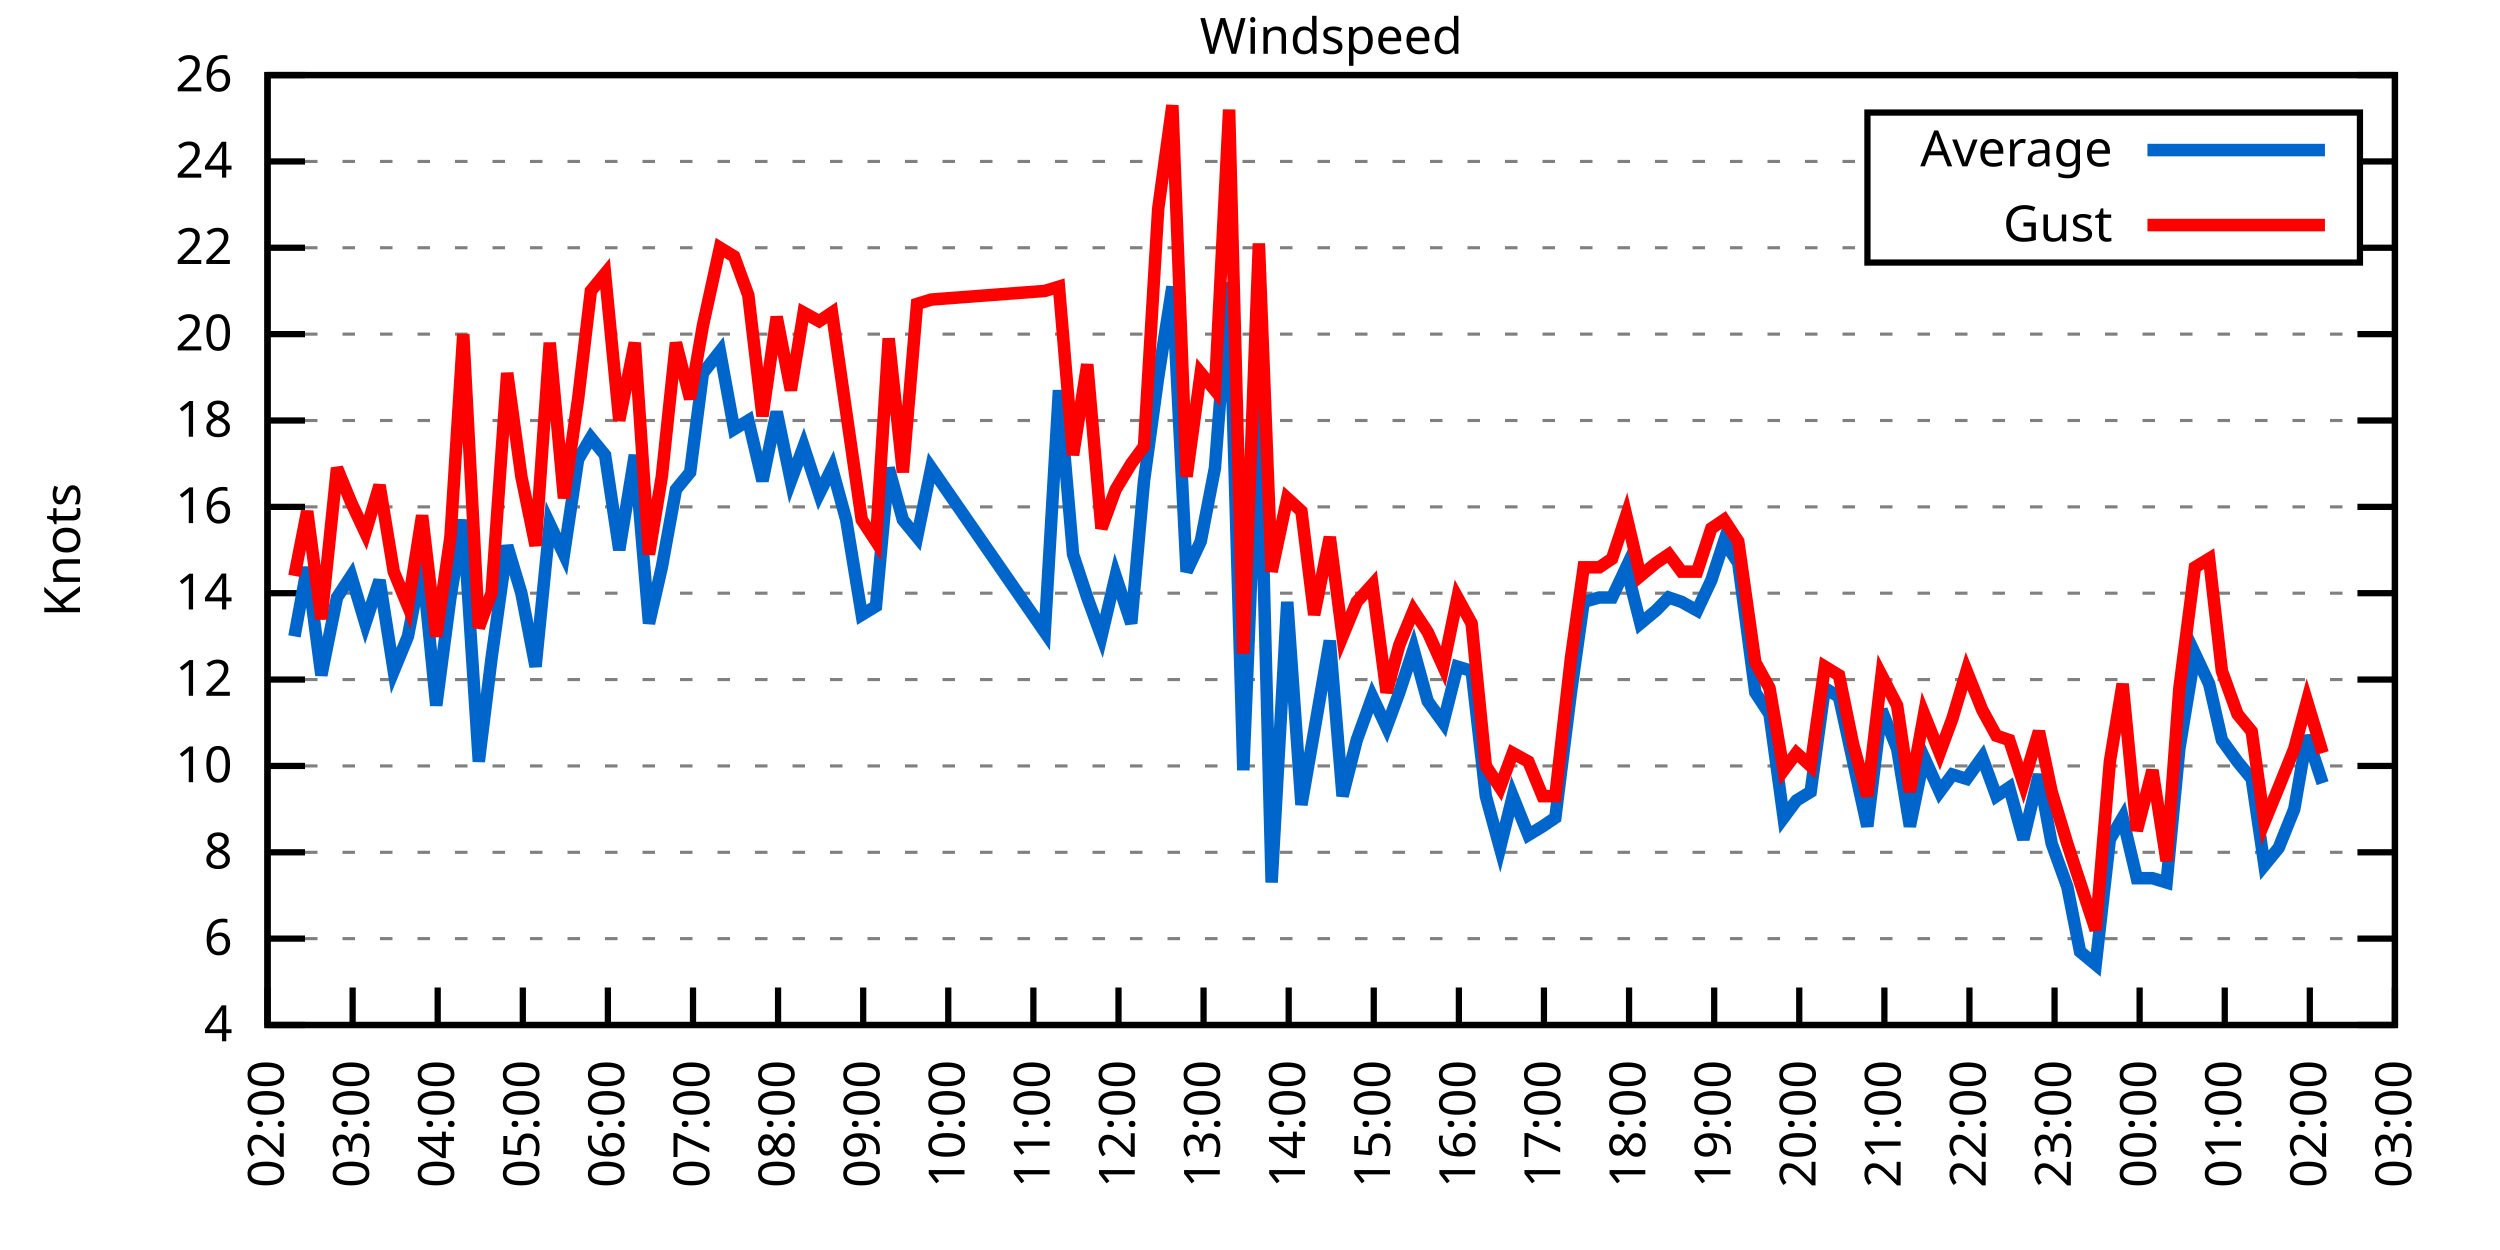
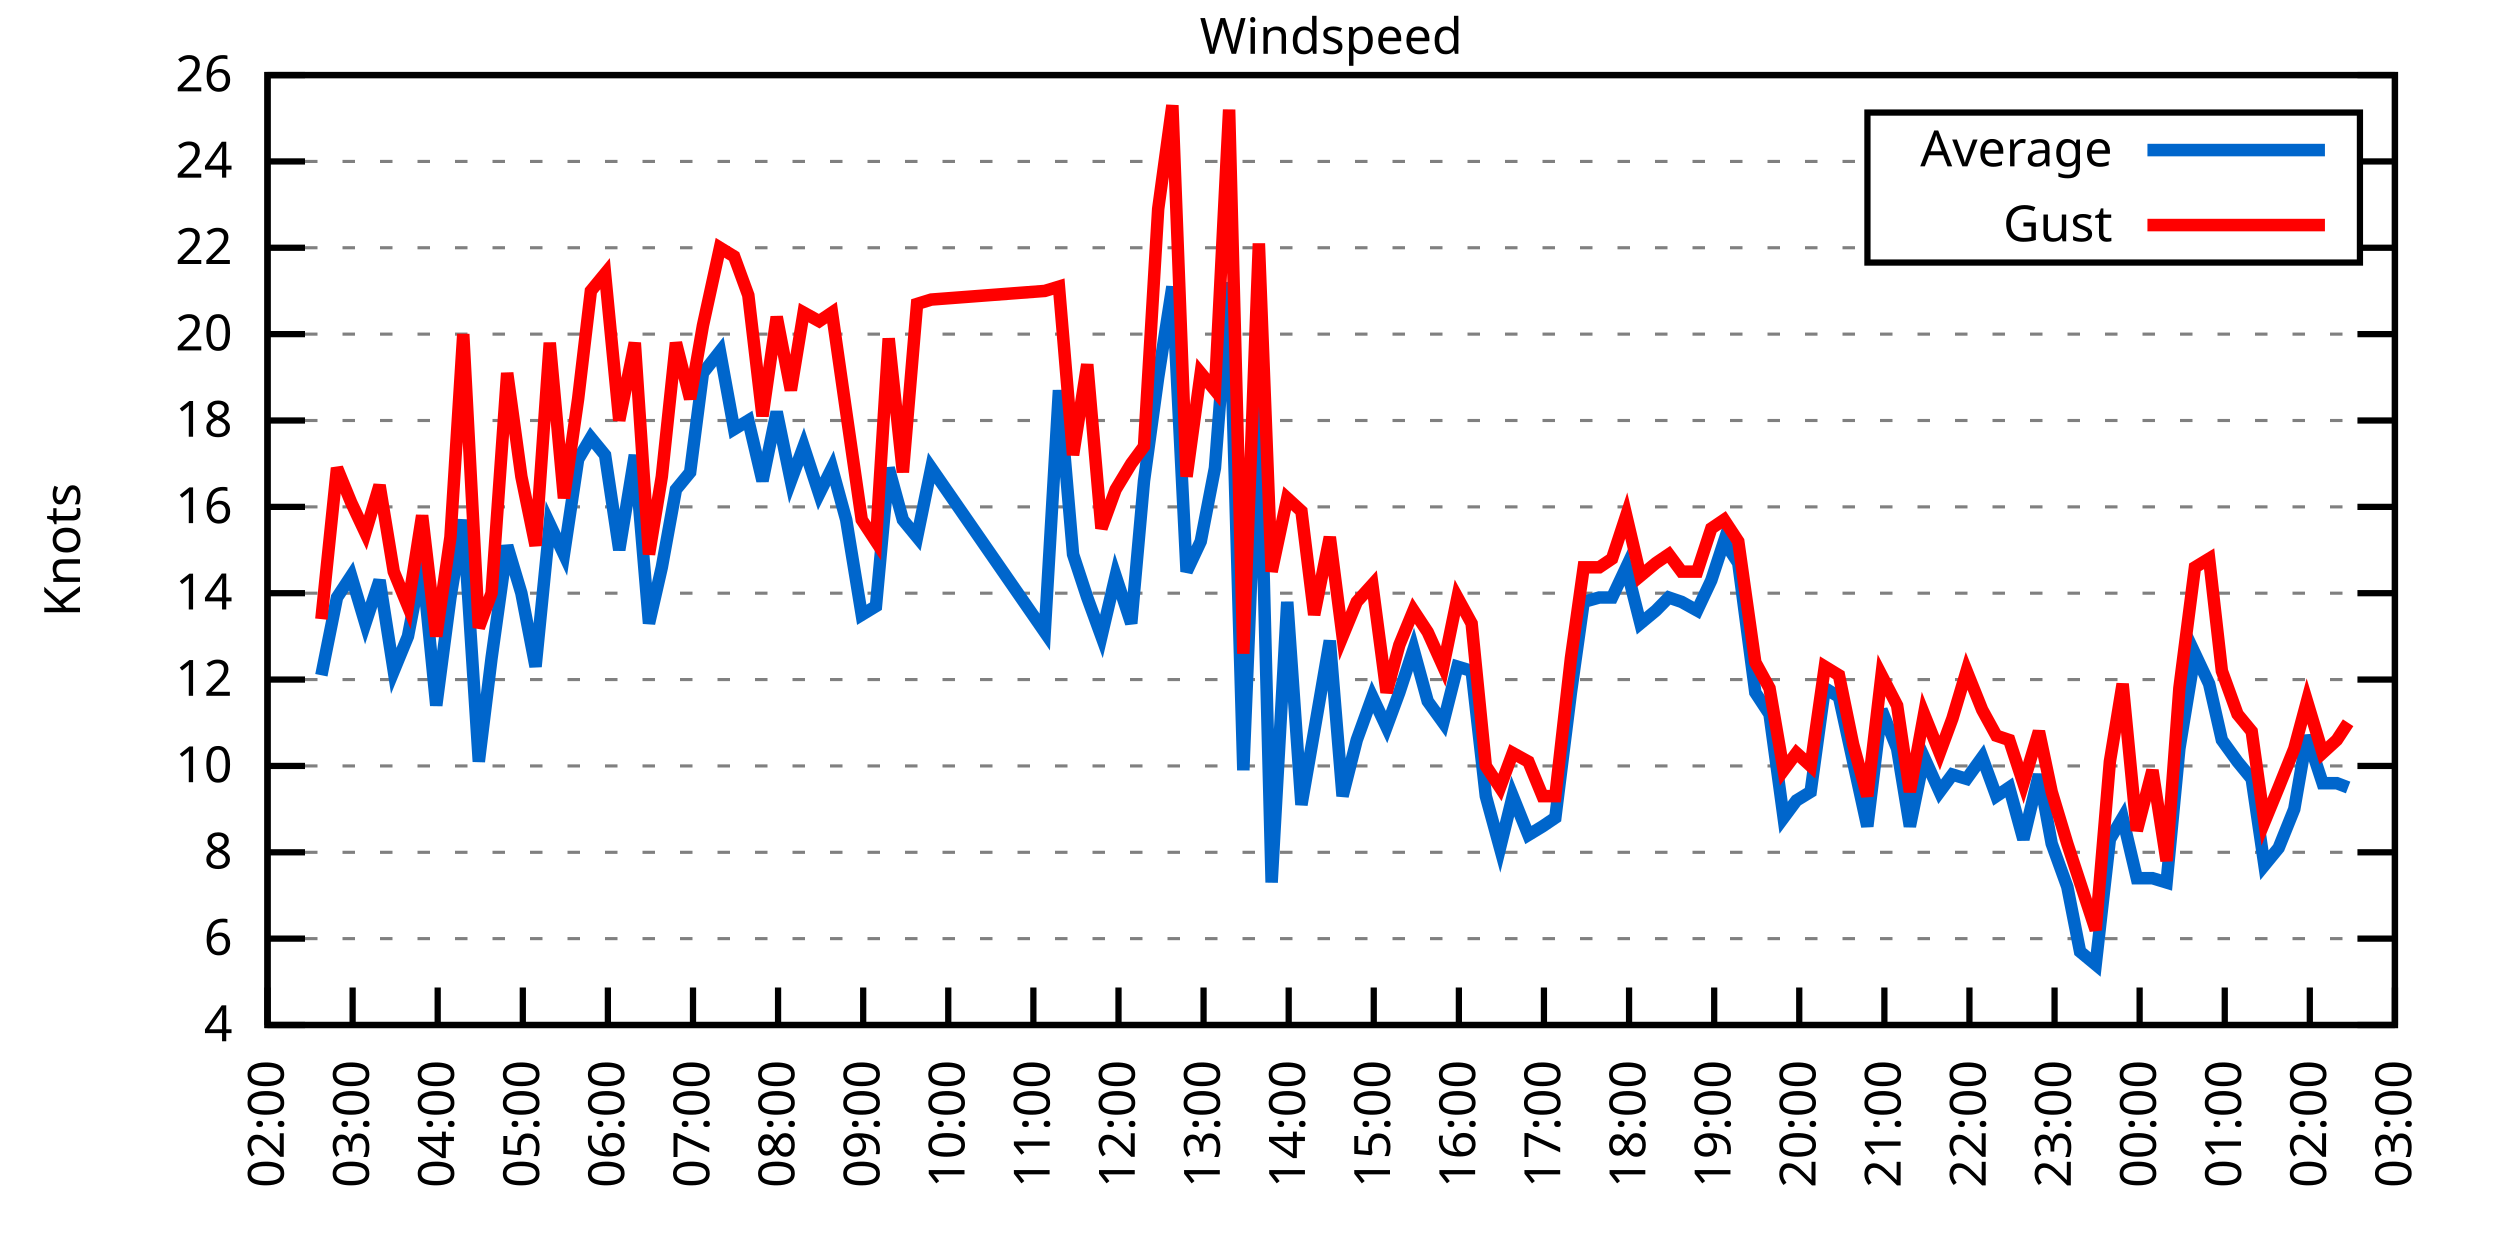
<svg xmlns="http://www.w3.org/2000/svg" xmlns:xlink="http://www.w3.org/1999/xlink" width="400" height="200" viewBox="0 0 400 200">
  <g id="gnuplot_canvas">
    <rect x="0" y="0" width="400" height="200" fill="none" />
    <defs>
      <circle id="gpDot" r="0.5" stroke-width="0.5" stroke="currentColor" />
      <path id="gpPt0" stroke-width="0.333" stroke="currentColor" d="M-1,0 h2 M0,-1 v2" />
      <path id="gpPt1" stroke-width="0.333" stroke="currentColor" d="M-1,-1 L1,1 M1,-1 L-1,1" />
      <path id="gpPt2" stroke-width="0.333" stroke="currentColor" d="M-1,0 L1,0 M0,-1 L0,1 M-1,-1 L1,1 M-1,1 L1,-1" />
      <rect id="gpPt3" stroke-width="0.333" stroke="currentColor" x="-1" y="-1" width="2" height="2" />
      <rect id="gpPt4" stroke-width="0.333" stroke="currentColor" fill="currentColor" x="-1" y="-1" width="2" height="2" />
      <circle id="gpPt5" stroke-width="0.333" stroke="currentColor" cx="0" cy="0" r="1" />
      <use xlink:href="#gpPt5" id="gpPt6" fill="currentColor" stroke="none" />
      <path id="gpPt7" stroke-width="0.333" stroke="currentColor" d="M0,-1.33 L-1.33,0.67 L1.33,0.67 z" />
      <use xlink:href="#gpPt7" id="gpPt8" fill="currentColor" stroke="none" />
      <use xlink:href="#gpPt7" id="gpPt9" stroke="currentColor" transform="rotate(180)" />
      <use xlink:href="#gpPt9" id="gpPt10" fill="currentColor" stroke="none" />
      <use xlink:href="#gpPt3" id="gpPt11" stroke="currentColor" transform="rotate(45)" />
      <use xlink:href="#gpPt11" id="gpPt12" fill="currentColor" stroke="none" />
      <path id="gpPt13" stroke-width="0.333" stroke="currentColor" d="M0,1.330 L1.265,0.411 L0.782,-1.067 L-0.782,-1.076 L-1.265,0.411 z" />
      <use xlink:href="#gpPt13" id="gpPt14" fill="currentColor" stroke="none" />
      <filter id="textbox" filterUnits="objectBoundingBox" x="0" y="0" height="1" width="1">
        <feFlood flood-color="white" flood-opacity="1" result="bgnd" />
        <feComposite in="SourceGraphic" in2="bgnd" operator="atop" />
      </filter>
      <filter id="greybox" filterUnits="objectBoundingBox" x="0" y="0" height="1" width="1">
        <feFlood flood-color="lightgrey" flood-opacity="1" result="grey" />
        <feComposite in="SourceGraphic" in2="grey" operator="atop" />
      </filter>
    </defs>
    <g fill="none" color="white" stroke="currentColor" stroke-width="1.00" stroke-linecap="butt" stroke-linejoin="miter">
</g>
    <g fill="none" color="black" stroke="currentColor" stroke-width="1.00" stroke-linecap="butt" stroke-linejoin="miter">
      <g stroke="none" shape-rendering="crispEdges">
        <polygon fill="rgb(255, 255, 255)" points="42.80,164.00 383.18,164.00 383.18,12.02 42.80,12.02 " />
      </g>
    </g>
    <g fill="none" color="black" stroke="currentColor" stroke-width="1.00" stroke-linecap="butt" stroke-linejoin="miter">
</g>
    <g fill="none" color="black" stroke="black" stroke-width="0.50" stroke-linecap="butt" stroke-linejoin="miter">
</g>
    <g fill="none" color="gray" stroke="currentColor" stroke-width="0.50" stroke-linecap="butt" stroke-linejoin="miter">
      <path stroke="gray" stroke-dasharray="2,4" class="gridline" d="M42.80,164.00 L383.19,164.00  " />
    </g>
    <g fill="none" color="gray" stroke="gray" stroke-width="1.00" stroke-linecap="butt" stroke-linejoin="miter">
</g>
    <g fill="none" color="black" stroke="currentColor" stroke-width="1.00" stroke-linecap="butt" stroke-linejoin="miter">
      <path stroke="black" d="M42.80,164.00 L48.80,164.00 M383.19,164.00 L377.19,164.00  " />
      <g transform="translate(37.20,166.60)" stroke="none" fill="black" font-family="Sans" font-size="8.00" text-anchor="end">
        <text>
          <tspan font-family="Sans"> 4</tspan>
        </text>
      </g>
    </g>
    <g fill="none" color="black" stroke="currentColor" stroke-width="1.00" stroke-linecap="butt" stroke-linejoin="miter">
</g>
    <g fill="none" color="black" stroke="black" stroke-width="0.50" stroke-linecap="butt" stroke-linejoin="miter">
</g>
    <g fill="none" color="gray" stroke="currentColor" stroke-width="0.50" stroke-linecap="butt" stroke-linejoin="miter">
      <path stroke="gray" stroke-dasharray="2,4" class="gridline" d="M42.80,150.18 L383.19,150.18  " />
    </g>
    <g fill="none" color="gray" stroke="gray" stroke-width="1.00" stroke-linecap="butt" stroke-linejoin="miter">
</g>
    <g fill="none" color="black" stroke="currentColor" stroke-width="1.00" stroke-linecap="butt" stroke-linejoin="miter">
      <path stroke="black" d="M42.80,150.18 L48.80,150.18 M383.19,150.18 L377.19,150.18  " />
      <g transform="translate(37.20,152.78)" stroke="none" fill="black" font-family="Sans" font-size="8.00" text-anchor="end">
        <text>
          <tspan font-family="Sans"> 6</tspan>
        </text>
      </g>
    </g>
    <g fill="none" color="black" stroke="currentColor" stroke-width="1.00" stroke-linecap="butt" stroke-linejoin="miter">
</g>
    <g fill="none" color="black" stroke="black" stroke-width="0.50" stroke-linecap="butt" stroke-linejoin="miter">
</g>
    <g fill="none" color="gray" stroke="currentColor" stroke-width="0.50" stroke-linecap="butt" stroke-linejoin="miter">
      <path stroke="gray" stroke-dasharray="2,4" class="gridline" d="M42.80,136.37 L383.19,136.37  " />
    </g>
    <g fill="none" color="gray" stroke="gray" stroke-width="1.00" stroke-linecap="butt" stroke-linejoin="miter">
</g>
    <g fill="none" color="black" stroke="currentColor" stroke-width="1.00" stroke-linecap="butt" stroke-linejoin="miter">
      <path stroke="black" d="M42.80,136.37 L48.80,136.37 M383.19,136.37 L377.19,136.37  " />
      <g transform="translate(37.20,138.97)" stroke="none" fill="black" font-family="Sans" font-size="8.00" text-anchor="end">
        <text>
          <tspan font-family="Sans"> 8</tspan>
        </text>
      </g>
    </g>
    <g fill="none" color="black" stroke="currentColor" stroke-width="1.00" stroke-linecap="butt" stroke-linejoin="miter">
</g>
    <g fill="none" color="black" stroke="black" stroke-width="0.50" stroke-linecap="butt" stroke-linejoin="miter">
</g>
    <g fill="none" color="gray" stroke="currentColor" stroke-width="0.50" stroke-linecap="butt" stroke-linejoin="miter">
      <path stroke="gray" stroke-dasharray="2,4" class="gridline" d="M42.80,122.55 L383.19,122.55  " />
    </g>
    <g fill="none" color="gray" stroke="gray" stroke-width="1.00" stroke-linecap="butt" stroke-linejoin="miter">
</g>
    <g fill="none" color="black" stroke="currentColor" stroke-width="1.00" stroke-linecap="butt" stroke-linejoin="miter">
      <path stroke="black" d="M42.80,122.55 L48.80,122.55 M383.19,122.55 L377.19,122.55  " />
      <g transform="translate(37.20,125.15)" stroke="none" fill="black" font-family="Sans" font-size="8.00" text-anchor="end">
        <text>
          <tspan font-family="Sans"> 10</tspan>
        </text>
      </g>
    </g>
    <g fill="none" color="black" stroke="currentColor" stroke-width="1.00" stroke-linecap="butt" stroke-linejoin="miter">
</g>
    <g fill="none" color="black" stroke="black" stroke-width="0.50" stroke-linecap="butt" stroke-linejoin="miter">
</g>
    <g fill="none" color="gray" stroke="currentColor" stroke-width="0.50" stroke-linecap="butt" stroke-linejoin="miter">
      <path stroke="gray" stroke-dasharray="2,4" class="gridline" d="M42.80,108.73 L383.19,108.73  " />
    </g>
    <g fill="none" color="gray" stroke="gray" stroke-width="1.00" stroke-linecap="butt" stroke-linejoin="miter">
</g>
    <g fill="none" color="black" stroke="currentColor" stroke-width="1.00" stroke-linecap="butt" stroke-linejoin="miter">
      <path stroke="black" d="M42.80,108.73 L48.80,108.73 M383.19,108.73 L377.19,108.73  " />
      <g transform="translate(37.20,111.33)" stroke="none" fill="black" font-family="Sans" font-size="8.00" text-anchor="end">
        <text>
          <tspan font-family="Sans"> 12</tspan>
        </text>
      </g>
    </g>
    <g fill="none" color="black" stroke="currentColor" stroke-width="1.00" stroke-linecap="butt" stroke-linejoin="miter">
</g>
    <g fill="none" color="black" stroke="black" stroke-width="0.50" stroke-linecap="butt" stroke-linejoin="miter">
</g>
    <g fill="none" color="gray" stroke="currentColor" stroke-width="0.50" stroke-linecap="butt" stroke-linejoin="miter">
      <path stroke="gray" stroke-dasharray="2,4" class="gridline" d="M42.80,94.91 L383.19,94.91  " />
    </g>
    <g fill="none" color="gray" stroke="gray" stroke-width="1.00" stroke-linecap="butt" stroke-linejoin="miter">
</g>
    <g fill="none" color="black" stroke="currentColor" stroke-width="1.00" stroke-linecap="butt" stroke-linejoin="miter">
      <path stroke="black" d="M42.80,94.91 L48.80,94.91 M383.19,94.91 L377.19,94.91  " />
      <g transform="translate(37.20,97.51)" stroke="none" fill="black" font-family="Sans" font-size="8.00" text-anchor="end">
        <text>
          <tspan font-family="Sans"> 14</tspan>
        </text>
      </g>
    </g>
    <g fill="none" color="black" stroke="currentColor" stroke-width="1.00" stroke-linecap="butt" stroke-linejoin="miter">
</g>
    <g fill="none" color="black" stroke="black" stroke-width="0.50" stroke-linecap="butt" stroke-linejoin="miter">
</g>
    <g fill="none" color="gray" stroke="currentColor" stroke-width="0.50" stroke-linecap="butt" stroke-linejoin="miter">
      <path stroke="gray" stroke-dasharray="2,4" class="gridline" d="M42.80,81.10 L383.19,81.10  " />
    </g>
    <g fill="none" color="gray" stroke="gray" stroke-width="1.00" stroke-linecap="butt" stroke-linejoin="miter">
</g>
    <g fill="none" color="black" stroke="currentColor" stroke-width="1.00" stroke-linecap="butt" stroke-linejoin="miter">
      <path stroke="black" d="M42.80,81.10 L48.80,81.10 M383.19,81.10 L377.19,81.10  " />
      <g transform="translate(37.20,83.70)" stroke="none" fill="black" font-family="Sans" font-size="8.00" text-anchor="end">
        <text>
          <tspan font-family="Sans"> 16</tspan>
        </text>
      </g>
    </g>
    <g fill="none" color="black" stroke="currentColor" stroke-width="1.00" stroke-linecap="butt" stroke-linejoin="miter">
</g>
    <g fill="none" color="black" stroke="black" stroke-width="0.50" stroke-linecap="butt" stroke-linejoin="miter">
</g>
    <g fill="none" color="gray" stroke="currentColor" stroke-width="0.50" stroke-linecap="butt" stroke-linejoin="miter">
      <path stroke="gray" stroke-dasharray="2,4" class="gridline" d="M42.80,67.28 L383.19,67.28  " />
    </g>
    <g fill="none" color="gray" stroke="gray" stroke-width="1.00" stroke-linecap="butt" stroke-linejoin="miter">
</g>
    <g fill="none" color="black" stroke="currentColor" stroke-width="1.00" stroke-linecap="butt" stroke-linejoin="miter">
      <path stroke="black" d="M42.80,67.28 L48.80,67.28 M383.19,67.28 L377.19,67.28  " />
      <g transform="translate(37.20,69.88)" stroke="none" fill="black" font-family="Sans" font-size="8.00" text-anchor="end">
        <text>
          <tspan font-family="Sans"> 18</tspan>
        </text>
      </g>
    </g>
    <g fill="none" color="black" stroke="currentColor" stroke-width="1.00" stroke-linecap="butt" stroke-linejoin="miter">
</g>
    <g fill="none" color="black" stroke="black" stroke-width="0.50" stroke-linecap="butt" stroke-linejoin="miter">
</g>
    <g fill="none" color="gray" stroke="currentColor" stroke-width="0.50" stroke-linecap="butt" stroke-linejoin="miter">
      <path stroke="gray" stroke-dasharray="2,4" class="gridline" d="M42.80,53.46 L383.19,53.46  " />
    </g>
    <g fill="none" color="gray" stroke="gray" stroke-width="1.00" stroke-linecap="butt" stroke-linejoin="miter">
</g>
    <g fill="none" color="black" stroke="currentColor" stroke-width="1.00" stroke-linecap="butt" stroke-linejoin="miter">
      <path stroke="black" d="M42.80,53.46 L48.80,53.46 M383.19,53.46 L377.19,53.46  " />
      <g transform="translate(37.20,56.06)" stroke="none" fill="black" font-family="Sans" font-size="8.00" text-anchor="end">
        <text>
          <tspan font-family="Sans"> 20</tspan>
        </text>
      </g>
    </g>
    <g fill="none" color="black" stroke="currentColor" stroke-width="1.00" stroke-linecap="butt" stroke-linejoin="miter">
</g>
    <g fill="none" color="black" stroke="black" stroke-width="0.50" stroke-linecap="butt" stroke-linejoin="miter">
</g>
    <g fill="none" color="gray" stroke="currentColor" stroke-width="0.50" stroke-linecap="butt" stroke-linejoin="miter">
      <path stroke="gray" stroke-dasharray="2,4" class="gridline" d="M42.80,39.64 L298.79,39.64 M377.59,39.64 L383.19,39.64  " />
    </g>
    <g fill="none" color="gray" stroke="gray" stroke-width="1.00" stroke-linecap="butt" stroke-linejoin="miter">
</g>
    <g fill="none" color="black" stroke="currentColor" stroke-width="1.00" stroke-linecap="butt" stroke-linejoin="miter">
      <path stroke="black" d="M42.80,39.64 L48.80,39.64 M383.19,39.64 L377.19,39.64  " />
      <g transform="translate(37.20,42.24)" stroke="none" fill="black" font-family="Sans" font-size="8.00" text-anchor="end">
        <text>
          <tspan font-family="Sans"> 22</tspan>
        </text>
      </g>
    </g>
    <g fill="none" color="black" stroke="currentColor" stroke-width="1.00" stroke-linecap="butt" stroke-linejoin="miter">
</g>
    <g fill="none" color="black" stroke="black" stroke-width="0.50" stroke-linecap="butt" stroke-linejoin="miter">
</g>
    <g fill="none" color="gray" stroke="currentColor" stroke-width="0.50" stroke-linecap="butt" stroke-linejoin="miter">
      <path stroke="gray" stroke-dasharray="2,4" class="gridline" d="M42.80,25.83 L298.79,25.83 M377.59,25.83 L383.19,25.83  " />
    </g>
    <g fill="none" color="gray" stroke="gray" stroke-width="1.00" stroke-linecap="butt" stroke-linejoin="miter">
</g>
    <g fill="none" color="black" stroke="currentColor" stroke-width="1.00" stroke-linecap="butt" stroke-linejoin="miter">
      <path stroke="black" d="M42.80,25.83 L48.80,25.83 M383.19,25.83 L377.19,25.83  " />
      <g transform="translate(37.20,28.43)" stroke="none" fill="black" font-family="Sans" font-size="8.00" text-anchor="end">
        <text>
          <tspan font-family="Sans"> 24</tspan>
        </text>
      </g>
    </g>
    <g fill="none" color="black" stroke="currentColor" stroke-width="1.00" stroke-linecap="butt" stroke-linejoin="miter">
</g>
    <g fill="none" color="black" stroke="black" stroke-width="0.50" stroke-linecap="butt" stroke-linejoin="miter">
</g>
    <g fill="none" color="gray" stroke="currentColor" stroke-width="0.50" stroke-linecap="butt" stroke-linejoin="miter">
      <path stroke="gray" stroke-dasharray="2,4" class="gridline" d="M42.80,12.01 L383.19,12.01  " />
    </g>
    <g fill="none" color="gray" stroke="gray" stroke-width="1.00" stroke-linecap="butt" stroke-linejoin="miter">
</g>
    <g fill="none" color="black" stroke="currentColor" stroke-width="1.00" stroke-linecap="butt" stroke-linejoin="miter">
      <path stroke="black" d="M42.80,12.01 L48.80,12.01 M383.19,12.01 L377.19,12.01  " />
      <g transform="translate(37.20,14.61)" stroke="none" fill="black" font-family="Sans" font-size="8.00" text-anchor="end">
        <text>
          <tspan font-family="Sans"> 26</tspan>
        </text>
      </g>
    </g>
    <g fill="none" color="black" stroke="currentColor" stroke-width="1.00" stroke-linecap="butt" stroke-linejoin="miter">
      <path stroke="black" d="M42.80,164.00 L42.80,158.00  " />
      <g transform="translate(45.40,169.60) rotate(270.00)" stroke="none" fill="black" font-family="Sans" font-size="8.00" text-anchor="end">
        <text>
          <tspan font-family="Sans">02:00</tspan>
        </text>
      </g>
    </g>
    <g fill="none" color="black" stroke="currentColor" stroke-width="1.00" stroke-linecap="butt" stroke-linejoin="miter">
      <path stroke="black" d="M56.42,164.00 L56.42,158.00  " />
      <g transform="translate(59.02,169.60) rotate(270.00)" stroke="none" fill="black" font-family="Sans" font-size="8.00" text-anchor="end">
        <text>
          <tspan font-family="Sans">03:00</tspan>
        </text>
      </g>
    </g>
    <g fill="none" color="black" stroke="currentColor" stroke-width="1.00" stroke-linecap="butt" stroke-linejoin="miter">
      <path stroke="black" d="M70.03,164.00 L70.03,158.00  " />
      <g transform="translate(72.63,169.60) rotate(270.00)" stroke="none" fill="black" font-family="Sans" font-size="8.00" text-anchor="end">
        <text>
          <tspan font-family="Sans">04:00</tspan>
        </text>
      </g>
    </g>
    <g fill="none" color="black" stroke="currentColor" stroke-width="1.00" stroke-linecap="butt" stroke-linejoin="miter">
      <path stroke="black" d="M83.65,164.00 L83.65,158.00  " />
      <g transform="translate(86.25,169.60) rotate(270.00)" stroke="none" fill="black" font-family="Sans" font-size="8.00" text-anchor="end">
        <text>
          <tspan font-family="Sans">05:00</tspan>
        </text>
      </g>
    </g>
    <g fill="none" color="black" stroke="currentColor" stroke-width="1.00" stroke-linecap="butt" stroke-linejoin="miter">
      <path stroke="black" d="M97.26,164.00 L97.26,158.00  " />
      <g transform="translate(99.86,169.60) rotate(270.00)" stroke="none" fill="black" font-family="Sans" font-size="8.00" text-anchor="end">
        <text>
          <tspan font-family="Sans">06:00</tspan>
        </text>
      </g>
    </g>
    <g fill="none" color="black" stroke="currentColor" stroke-width="1.00" stroke-linecap="butt" stroke-linejoin="miter">
      <path stroke="black" d="M110.88,164.00 L110.88,158.00  " />
      <g transform="translate(113.48,169.60) rotate(270.00)" stroke="none" fill="black" font-family="Sans" font-size="8.00" text-anchor="end">
        <text>
          <tspan font-family="Sans">07:00</tspan>
        </text>
      </g>
    </g>
    <g fill="none" color="black" stroke="currentColor" stroke-width="1.00" stroke-linecap="butt" stroke-linejoin="miter">
      <path stroke="black" d="M124.49,164.00 L124.49,158.00  " />
      <g transform="translate(127.09,169.60) rotate(270.00)" stroke="none" fill="black" font-family="Sans" font-size="8.00" text-anchor="end">
        <text>
          <tspan font-family="Sans">08:00</tspan>
        </text>
      </g>
    </g>
    <g fill="none" color="black" stroke="currentColor" stroke-width="1.00" stroke-linecap="butt" stroke-linejoin="miter">
      <path stroke="black" d="M138.11,164.00 L138.11,158.00  " />
      <g transform="translate(140.71,169.60) rotate(270.00)" stroke="none" fill="black" font-family="Sans" font-size="8.00" text-anchor="end">
        <text>
          <tspan font-family="Sans">09:00</tspan>
        </text>
      </g>
    </g>
    <g fill="none" color="black" stroke="currentColor" stroke-width="1.00" stroke-linecap="butt" stroke-linejoin="miter">
      <path stroke="black" d="M151.72,164.00 L151.72,158.00  " />
      <g transform="translate(154.32,169.60) rotate(270.00)" stroke="none" fill="black" font-family="Sans" font-size="8.00" text-anchor="end">
        <text>
          <tspan font-family="Sans">10:00</tspan>
        </text>
      </g>
    </g>
    <g fill="none" color="black" stroke="currentColor" stroke-width="1.00" stroke-linecap="butt" stroke-linejoin="miter">
      <path stroke="black" d="M165.34,164.00 L165.34,158.00  " />
      <g transform="translate(167.94,169.60) rotate(270.00)" stroke="none" fill="black" font-family="Sans" font-size="8.00" text-anchor="end">
        <text>
          <tspan font-family="Sans">11:00</tspan>
        </text>
      </g>
    </g>
    <g fill="none" color="black" stroke="currentColor" stroke-width="1.00" stroke-linecap="butt" stroke-linejoin="miter">
      <path stroke="black" d="M178.96,164.00 L178.96,158.00  " />
      <g transform="translate(181.56,169.60) rotate(270.00)" stroke="none" fill="black" font-family="Sans" font-size="8.00" text-anchor="end">
        <text>
          <tspan font-family="Sans">12:00</tspan>
        </text>
      </g>
    </g>
    <g fill="none" color="black" stroke="currentColor" stroke-width="1.00" stroke-linecap="butt" stroke-linejoin="miter">
      <path stroke="black" d="M192.57,164.00 L192.57,158.00  " />
      <g transform="translate(195.17,169.60) rotate(270.00)" stroke="none" fill="black" font-family="Sans" font-size="8.00" text-anchor="end">
        <text>
          <tspan font-family="Sans">13:00</tspan>
        </text>
      </g>
    </g>
    <g fill="none" color="black" stroke="currentColor" stroke-width="1.00" stroke-linecap="butt" stroke-linejoin="miter">
      <path stroke="black" d="M206.19,164.00 L206.19,158.00  " />
      <g transform="translate(208.79,169.60) rotate(270.00)" stroke="none" fill="black" font-family="Sans" font-size="8.00" text-anchor="end">
        <text>
          <tspan font-family="Sans">14:00</tspan>
        </text>
      </g>
    </g>
    <g fill="none" color="black" stroke="currentColor" stroke-width="1.00" stroke-linecap="butt" stroke-linejoin="miter">
      <path stroke="black" d="M219.80,164.00 L219.80,158.00  " />
      <g transform="translate(222.40,169.60) rotate(270.00)" stroke="none" fill="black" font-family="Sans" font-size="8.00" text-anchor="end">
        <text>
          <tspan font-family="Sans">15:00</tspan>
        </text>
      </g>
    </g>
    <g fill="none" color="black" stroke="currentColor" stroke-width="1.00" stroke-linecap="butt" stroke-linejoin="miter">
      <path stroke="black" d="M233.42,164.00 L233.42,158.00  " />
      <g transform="translate(236.02,169.60) rotate(270.00)" stroke="none" fill="black" font-family="Sans" font-size="8.00" text-anchor="end">
        <text>
          <tspan font-family="Sans">16:00</tspan>
        </text>
      </g>
    </g>
    <g fill="none" color="black" stroke="currentColor" stroke-width="1.00" stroke-linecap="butt" stroke-linejoin="miter">
      <path stroke="black" d="M247.03,164.00 L247.03,158.00  " />
      <g transform="translate(249.63,169.60) rotate(270.00)" stroke="none" fill="black" font-family="Sans" font-size="8.00" text-anchor="end">
        <text>
          <tspan font-family="Sans">17:00</tspan>
        </text>
      </g>
    </g>
    <g fill="none" color="black" stroke="currentColor" stroke-width="1.00" stroke-linecap="butt" stroke-linejoin="miter">
      <path stroke="black" d="M260.65,164.00 L260.65,158.00  " />
      <g transform="translate(263.25,169.60) rotate(270.00)" stroke="none" fill="black" font-family="Sans" font-size="8.00" text-anchor="end">
        <text>
          <tspan font-family="Sans">18:00</tspan>
        </text>
      </g>
    </g>
    <g fill="none" color="black" stroke="currentColor" stroke-width="1.00" stroke-linecap="butt" stroke-linejoin="miter">
      <path stroke="black" d="M274.27,164.00 L274.27,158.00  " />
      <g transform="translate(276.87,169.60) rotate(270.00)" stroke="none" fill="black" font-family="Sans" font-size="8.00" text-anchor="end">
        <text>
          <tspan font-family="Sans">19:00</tspan>
        </text>
      </g>
    </g>
    <g fill="none" color="black" stroke="currentColor" stroke-width="1.00" stroke-linecap="butt" stroke-linejoin="miter">
      <path stroke="black" d="M287.88,164.00 L287.88,158.00  " />
      <g transform="translate(290.48,169.60) rotate(270.00)" stroke="none" fill="black" font-family="Sans" font-size="8.00" text-anchor="end">
        <text>
          <tspan font-family="Sans">20:00</tspan>
        </text>
      </g>
    </g>
    <g fill="none" color="black" stroke="currentColor" stroke-width="1.00" stroke-linecap="butt" stroke-linejoin="miter">
      <path stroke="black" d="M301.50,164.00 L301.50,158.00  " />
      <g transform="translate(304.10,169.60) rotate(270.00)" stroke="none" fill="black" font-family="Sans" font-size="8.00" text-anchor="end">
        <text>
          <tspan font-family="Sans">21:00</tspan>
        </text>
      </g>
    </g>
    <g fill="none" color="black" stroke="currentColor" stroke-width="1.00" stroke-linecap="butt" stroke-linejoin="miter">
      <path stroke="black" d="M315.11,164.00 L315.11,158.00  " />
      <g transform="translate(317.71,169.60) rotate(270.00)" stroke="none" fill="black" font-family="Sans" font-size="8.00" text-anchor="end">
        <text>
          <tspan font-family="Sans">22:00</tspan>
        </text>
      </g>
    </g>
    <g fill="none" color="black" stroke="currentColor" stroke-width="1.00" stroke-linecap="butt" stroke-linejoin="miter">
      <path stroke="black" d="M328.73,164.00 L328.73,158.00  " />
      <g transform="translate(331.33,169.60) rotate(270.00)" stroke="none" fill="black" font-family="Sans" font-size="8.00" text-anchor="end">
        <text>
          <tspan font-family="Sans">23:00</tspan>
        </text>
      </g>
    </g>
    <g fill="none" color="black" stroke="currentColor" stroke-width="1.00" stroke-linecap="butt" stroke-linejoin="miter">
      <path stroke="black" d="M342.34,164.00 L342.34,158.00  " />
      <g transform="translate(344.94,169.60) rotate(270.00)" stroke="none" fill="black" font-family="Sans" font-size="8.00" text-anchor="end">
        <text>
          <tspan font-family="Sans">00:00</tspan>
        </text>
      </g>
    </g>
    <g fill="none" color="black" stroke="currentColor" stroke-width="1.00" stroke-linecap="butt" stroke-linejoin="miter">
      <path stroke="black" d="M355.96,164.00 L355.96,158.00  " />
      <g transform="translate(358.56,169.60) rotate(270.00)" stroke="none" fill="black" font-family="Sans" font-size="8.00" text-anchor="end">
        <text>
          <tspan font-family="Sans">01:00</tspan>
        </text>
      </g>
    </g>
    <g fill="none" color="black" stroke="currentColor" stroke-width="1.00" stroke-linecap="butt" stroke-linejoin="miter">
      <path stroke="black" d="M369.57,164.00 L369.57,158.00  " />
      <g transform="translate(372.17,169.60) rotate(270.00)" stroke="none" fill="black" font-family="Sans" font-size="8.00" text-anchor="end">
        <text>
          <tspan font-family="Sans">02:00</tspan>
        </text>
      </g>
    </g>
    <g fill="none" color="black" stroke="currentColor" stroke-width="1.00" stroke-linecap="butt" stroke-linejoin="miter">
      <path stroke="black" d="M383.19,164.00 L383.19,158.00  " />
      <g transform="translate(385.79,169.60) rotate(270.00)" stroke="none" fill="black" font-family="Sans" font-size="8.00" text-anchor="end">
        <text>
          <tspan font-family="Sans">03:00</tspan>
        </text>
      </g>
    </g>
    <g fill="none" color="black" stroke="currentColor" stroke-width="1.00" stroke-linecap="butt" stroke-linejoin="miter">
</g>
    <g fill="none" color="black" stroke="currentColor" stroke-width="1.00" stroke-linecap="butt" stroke-linejoin="miter">
      <path stroke="black" d="M42.80,12.01 L42.80,164.00 L383.19,164.00 L383.19,12.01 L42.80,12.01 Z  " />
    </g>
    <g fill="none" color="black" stroke="currentColor" stroke-width="1.00" stroke-linecap="butt" stroke-linejoin="miter">
</g>
    <g fill="none" color="black" stroke="currentColor" stroke-width="1.00" stroke-linecap="butt" stroke-linejoin="miter">
      <path stroke="black" d="M298.79,42.01 L298.79,18.01 L377.59,18.01 L377.59,42.01 L298.79,42.01 Z  " />
    </g>
    <g id="Windspeed_plot_1">
      <g fill="none" color="white" stroke="black" stroke-width="2.00" stroke-linecap="butt" stroke-linejoin="miter">
</g>
      <g fill="none" color="black" stroke="currentColor" stroke-width="2.00" stroke-linecap="butt" stroke-linejoin="miter">
        <g transform="translate(337.99,26.61)" stroke="none" fill="black" font-family="Sans" font-size="8.00" text-anchor="end">
          <text>
            <tspan font-family="Sans">Average</tspan>
          </text>
        </g>
      </g>
      <g fill="none" color="black" stroke="currentColor" stroke-width="2.00" stroke-linecap="butt" stroke-linejoin="miter">
-         <path stroke="rgb(  0, 102, 204)" d="M343.59,24.01 L371.99,24.01 M47.11,101.82 L49.15,90.77 L51.42,108.04 L53.92,95.60 L56.19,92.15 L58.46,99.75   L60.73,92.84 L63.00,107.35 L65.27,101.82 L67.54,90.08 L69.80,112.88 L72.07,95.60 L74.12,83.17 L76.61,121.86   L78.65,105.28 L81.15,87.31 L83.42,94.91 L85.69,106.66 L87.96,83.86 L90.23,88.70 L92.50,73.50 L94.54,70.04   L96.81,72.81 L99.08,88.00 L101.57,72.81 L103.84,99.75 L105.89,90.77 L108.15,78.33 L110.42,75.57 L112.47,59.68   L115.19,56.23 L117.46,68.66 L119.73,67.28 L122.00,76.95 L124.27,65.90 L126.54,76.95 L128.58,71.42 L131.07,79.02   L133.12,74.88 L135.39,83.17 L137.88,98.37 L140.15,96.99 L142.19,74.88 L144.46,83.17 L146.73,85.93 L149.00,74.88   L167.16,101.13 L169.43,62.44 L171.69,88.70 L173.96,95.60 L176.23,101.82 L178.50,92.15 L181.00,99.75 L183.04,76.95   L185.31,60.37 L187.58,45.86 L189.85,91.46 L192.12,86.62 L194.39,74.88 L196.66,45.17 L198.93,123.24 L201.42,62.44   L203.46,141.20 L205.96,96.30 L208.23,128.77 L210.27,117.02 L212.77,102.51 L214.81,127.38 L217.08,118.40 L219.58,111.49   L221.85,116.33 L223.89,110.80 L226.16,103.89 L228.43,112.19 L230.92,115.64 L233.19,106.66 L235.46,107.35 L237.73,127.38   L240.00,135.67 L242.04,127.38 L244.54,133.60 L246.81,132.22 L248.85,130.84 L251.35,110.80 L253.39,96.30 L255.88,95.60   L257.93,95.60 L260.20,90.77 L262.47,99.75 L264.96,97.68 L267.00,95.60 L269.05,96.30 L271.54,97.68 L273.81,92.84   L275.85,86.62 L278.12,90.08 L280.85,110.80 L283.12,114.26 L285.38,130.84 L287.43,128.08 L289.70,126.69 L291.97,110.11   L294.23,111.49 L296.50,121.86 L298.77,132.22 L301.04,113.57 L303.54,119.78 L305.58,132.22 L307.85,121.17 L310.35,126.69   L312.39,123.93 L314.66,124.62 L317.15,121.17 L319.42,127.38 L321.47,126.00 L323.74,134.29 L326.23,123.93 L328.27,134.98   L330.77,141.89 L332.81,152.26 L335.31,154.33 L337.58,134.29 L339.62,130.84 L341.89,140.51 L344.39,140.51 L346.65,141.20   L348.70,119.78 L351.19,104.59 L353.46,109.42 L355.50,118.40 L358.00,121.86 L360.27,124.62 L362.31,138.44 L364.58,135.67   L367.08,129.46 L369.12,117.71 L371.62,125.31  " />
+         <path stroke="rgb(  0, 102, 204)" d="M343.59,24.01 L371.99,24.01 M51.42,108.04 L53.92,95.60 L56.19,92.15 L58.46,99.75 L60.73,92.84 L63.00,107.35   L65.27,101.82 L67.54,90.08 L69.80,112.88 L72.07,95.60 L74.12,83.17 L76.61,121.86 L78.65,105.28 L81.15,87.31   L83.42,94.91 L85.69,106.66 L87.96,83.86 L90.23,88.70 L92.50,73.50 L94.54,70.04 L96.81,72.81 L99.08,88.00   L101.57,72.81 L103.84,99.75 L105.89,90.77 L108.15,78.33 L110.42,75.57 L112.47,59.68 L115.19,56.23 L117.46,68.66   L119.73,67.28 L122.00,76.95 L124.27,65.90 L126.54,76.95 L128.58,71.42 L131.07,79.02 L133.12,74.88 L135.39,83.17   L137.88,98.37 L140.15,96.99 L142.19,74.88 L144.46,83.17 L146.73,85.93 L149.00,74.88 L167.16,101.13 L169.43,62.44   L171.69,88.70 L173.96,95.60 L176.23,101.82 L178.50,92.15 L181.00,99.75 L183.04,76.95 L185.31,60.37 L187.58,45.86   L189.85,91.46 L192.12,86.62 L194.39,74.88 L196.66,45.17 L198.93,123.24 L201.42,62.44 L203.46,141.20 L205.96,96.30   L208.23,128.77 L210.27,117.02 L212.77,102.51 L214.81,127.38 L217.08,118.40 L219.58,111.49 L221.85,116.33 L223.89,110.80   L226.16,103.89 L228.43,112.19 L230.92,115.64 L233.19,106.66 L235.46,107.35 L237.73,127.38 L240.00,135.67 L242.04,127.38   L244.54,133.60 L246.81,132.22 L248.85,130.84 L251.35,110.80 L253.39,96.30 L255.88,95.60 L257.93,95.60 L260.20,90.77   L262.47,99.75 L264.96,97.68 L267.00,95.60 L269.05,96.30 L271.54,97.68 L273.81,92.84 L275.85,86.62 L278.12,90.08   L280.85,110.80 L283.12,114.26 L285.38,130.84 L287.43,128.08 L289.70,126.69 L291.97,110.11 L294.23,111.49 L296.50,121.86   L298.77,132.22 L301.04,113.57 L303.54,119.78 L305.58,132.22 L307.85,121.17 L310.35,126.69 L312.39,123.93 L314.66,124.62   L317.15,121.17 L319.42,127.38 L321.47,126.00 L323.74,134.29 L326.23,123.93 L328.27,134.98 L330.77,141.89 L332.81,152.26   L335.31,154.33 L337.58,134.29 L339.62,130.84 L341.89,140.51 L344.39,140.51 L346.65,141.20 L348.70,119.78 L351.19,104.59   L353.46,109.42 L355.50,118.40 L358.00,121.86 L360.27,124.62 L362.31,138.44 L364.58,135.67 L367.08,129.46 L369.12,117.71   L371.62,125.31 L373.89,125.31 L375.70,126.00  " />
      </g>
    </g>
    <g id="Windspeed_plot_2">
      <g fill="none" color="black" stroke="currentColor" stroke-width="2.00" stroke-linecap="butt" stroke-linejoin="miter">
        <g transform="translate(337.99,38.61)" stroke="none" fill="black" font-family="Sans" font-size="8.00" text-anchor="end">
          <text>
            <tspan font-family="Sans">Gust</tspan>
          </text>
        </g>
      </g>
      <g fill="none" color="black" stroke="currentColor" stroke-width="2.00" stroke-linecap="butt" stroke-linejoin="miter">
-         <path stroke="rgb(255,   0,   0)" d="M343.59,36.01 L371.99,36.01 M47.11,92.15 L49.15,81.79 L51.42,99.06 L53.92,74.88 L56.19,80.41 L58.46,85.24   L60.73,77.64 L63.00,91.46 L65.27,96.99 L67.54,82.48 L69.80,101.82 L72.07,85.93 L74.12,53.46 L76.61,100.44   L78.65,94.91 L81.15,59.68 L83.42,76.26 L85.69,87.31 L87.96,54.84 L90.23,79.71 L92.50,63.82 L94.54,46.55   L96.81,43.79 L99.08,67.28 L101.57,54.84 L103.84,88.70 L105.89,76.26 L108.15,54.84 L110.42,63.82 L112.47,52.08   L115.19,39.64 L117.46,41.03 L119.73,47.24 L122.00,66.59 L124.27,50.70 L126.54,62.44 L128.58,50.01 L131.07,51.39   L133.12,50.01 L135.39,65.90 L137.88,83.17 L140.15,86.62 L142.19,54.15 L144.46,75.57 L146.73,48.63 L149.00,47.93   L167.16,46.55 L169.43,45.86 L171.69,72.81 L173.96,58.30 L176.23,84.55 L178.50,78.33 L181.00,74.19 L183.04,71.42   L185.31,33.43 L187.58,16.85 L189.85,76.26 L192.12,59.68 L194.39,62.44 L196.66,17.54 L198.93,104.59 L201.42,38.95   L203.46,91.46 L205.96,79.71 L208.23,81.79 L210.27,98.37 L212.77,85.93 L214.81,101.82 L217.08,96.30 L219.58,93.53   L221.85,110.80 L223.89,103.20 L226.16,97.68 L228.43,101.13 L230.92,106.66 L233.19,95.60 L235.46,99.75 L237.73,122.55   L240.00,126.00 L242.04,120.48 L244.54,121.86 L246.81,127.38 L248.85,127.38 L251.35,105.28 L253.39,90.77 L255.88,90.77   L257.93,89.39 L260.20,82.48 L262.47,92.15 L264.96,90.08 L267.00,88.70 L269.05,91.46 L271.54,91.46 L273.81,84.55   L275.85,83.17 L278.12,86.62 L280.85,105.97 L283.12,110.11 L285.38,123.24 L287.43,120.48 L289.70,122.55 L291.97,106.66   L294.23,108.04 L296.50,119.09 L298.77,127.38 L301.04,108.04 L303.54,112.88 L305.58,126.69 L307.85,114.26 L310.35,120.48   L312.39,114.95 L314.66,107.35 L317.15,113.57 L319.42,117.71 L321.47,118.40 L323.74,125.31 L326.23,117.02 L328.27,126.69   L330.77,134.98 L332.81,141.20 L335.31,148.80 L337.58,121.86 L339.62,109.42 L341.89,132.91 L344.39,123.24 L346.65,137.75   L348.70,110.11 L351.19,90.77 L353.46,89.39 L355.50,107.35 L358.00,114.26 L360.27,117.02 L362.31,131.53 L364.58,126.00   L367.08,119.78 L369.12,112.19 L371.62,120.48  " />
+         <path stroke="rgb(255,   0,   0)" d="M343.59,36.01 L371.99,36.01 M51.42,99.06 L53.92,74.88 L56.19,80.41 L58.46,85.24 L60.73,77.64 L63.00,91.46   L65.27,96.99 L67.54,82.48 L69.80,101.82 L72.07,85.93 L74.12,53.46 L76.61,100.44 L78.65,94.91 L81.15,59.68   L83.42,76.26 L85.69,87.31 L87.96,54.84 L90.23,79.71 L92.50,63.82 L94.54,46.55 L96.81,43.79 L99.08,67.28   L101.57,54.84 L103.84,88.70 L105.89,76.26 L108.15,54.84 L110.42,63.82 L112.47,52.08 L115.19,39.64 L117.46,41.03   L119.73,47.24 L122.00,66.59 L124.27,50.70 L126.54,62.44 L128.58,50.01 L131.07,51.39 L133.12,50.01 L135.39,65.90   L137.88,83.17 L140.15,86.62 L142.19,54.15 L144.46,75.57 L146.73,48.63 L149.00,47.93 L167.16,46.55 L169.43,45.86   L171.69,72.81 L173.96,58.30 L176.23,84.55 L178.50,78.33 L181.00,74.19 L183.04,71.42 L185.31,33.43 L187.58,16.85   L189.85,76.26 L192.12,59.68 L194.39,62.44 L196.66,17.54 L198.93,104.59 L201.42,38.95 L203.46,91.46 L205.96,79.71   L208.23,81.79 L210.27,98.37 L212.77,85.93 L214.81,101.82 L217.08,96.30 L219.58,93.53 L221.85,110.80 L223.89,103.20   L226.16,97.68 L228.43,101.13 L230.92,106.66 L233.19,95.60 L235.46,99.75 L237.73,122.55 L240.00,126.00 L242.04,120.48   L244.54,121.86 L246.81,127.38 L248.85,127.38 L251.35,105.28 L253.39,90.77 L255.88,90.77 L257.93,89.39 L260.20,82.48   L262.47,92.15 L264.96,90.08 L267.00,88.70 L269.05,91.46 L271.54,91.46 L273.81,84.55 L275.85,83.17 L278.12,86.62   L280.85,105.97 L283.12,110.11 L285.38,123.24 L287.43,120.48 L289.70,122.55 L291.97,106.66 L294.23,108.04 L296.50,119.09   L298.77,127.38 L301.04,108.04 L303.54,112.88 L305.58,126.69 L307.85,114.26 L310.35,120.48 L312.39,114.95 L314.66,107.35   L317.15,113.57 L319.42,117.71 L321.47,118.40 L323.74,125.31 L326.23,117.02 L328.27,126.69 L330.77,134.98 L332.81,141.20   L335.31,148.80 L337.58,121.86 L339.62,109.42 L341.89,132.91 L344.39,123.24 L346.65,137.75 L348.70,110.11 L351.19,90.77   L353.46,89.39 L355.50,107.35 L358.00,114.26 L360.27,117.02 L362.31,131.53 L364.58,126.00 L367.08,119.78 L369.12,112.19   L371.62,120.48 L373.89,118.40 L375.70,115.64  " />
      </g>
    </g>
    <g fill="none" color="black" stroke="currentColor" stroke-width="2.00" stroke-linecap="butt" stroke-linejoin="miter">
</g>
    <g fill="none" color="black" stroke="black" stroke-width="1.00" stroke-linecap="butt" stroke-linejoin="miter">
</g>
    <g fill="none" color="black" stroke="currentColor" stroke-width="1.00" stroke-linecap="butt" stroke-linejoin="miter">
      <path stroke="black" d="M42.80,12.01 L42.80,164.00 L383.19,164.00 L383.19,12.01 L42.80,12.01 Z  " />
      <g transform="translate(12.80,88.01) rotate(270.00)" stroke="none" fill="black" font-family="Sans" font-size="8.00" text-anchor="middle">
        <text>
          <tspan font-family="Sans">Knots</tspan>
        </text>
      </g>
    </g>
    <g fill="none" color="black" stroke="currentColor" stroke-width="1.00" stroke-linecap="butt" stroke-linejoin="miter">
</g>
    <g fill="none" color="black" stroke="currentColor" stroke-width="1.00" stroke-linecap="butt" stroke-linejoin="miter">
      <g transform="translate(212.99,8.61)" stroke="none" fill="black" font-family="Sans" font-size="8.00" text-anchor="middle">
        <text>
          <tspan font-family="Sans">Windspeed</tspan>
        </text>
      </g>
    </g>
    <g fill="none" color="black" stroke="currentColor" stroke-width="1.00" stroke-linecap="butt" stroke-linejoin="miter">
</g>
  </g>
</svg>
